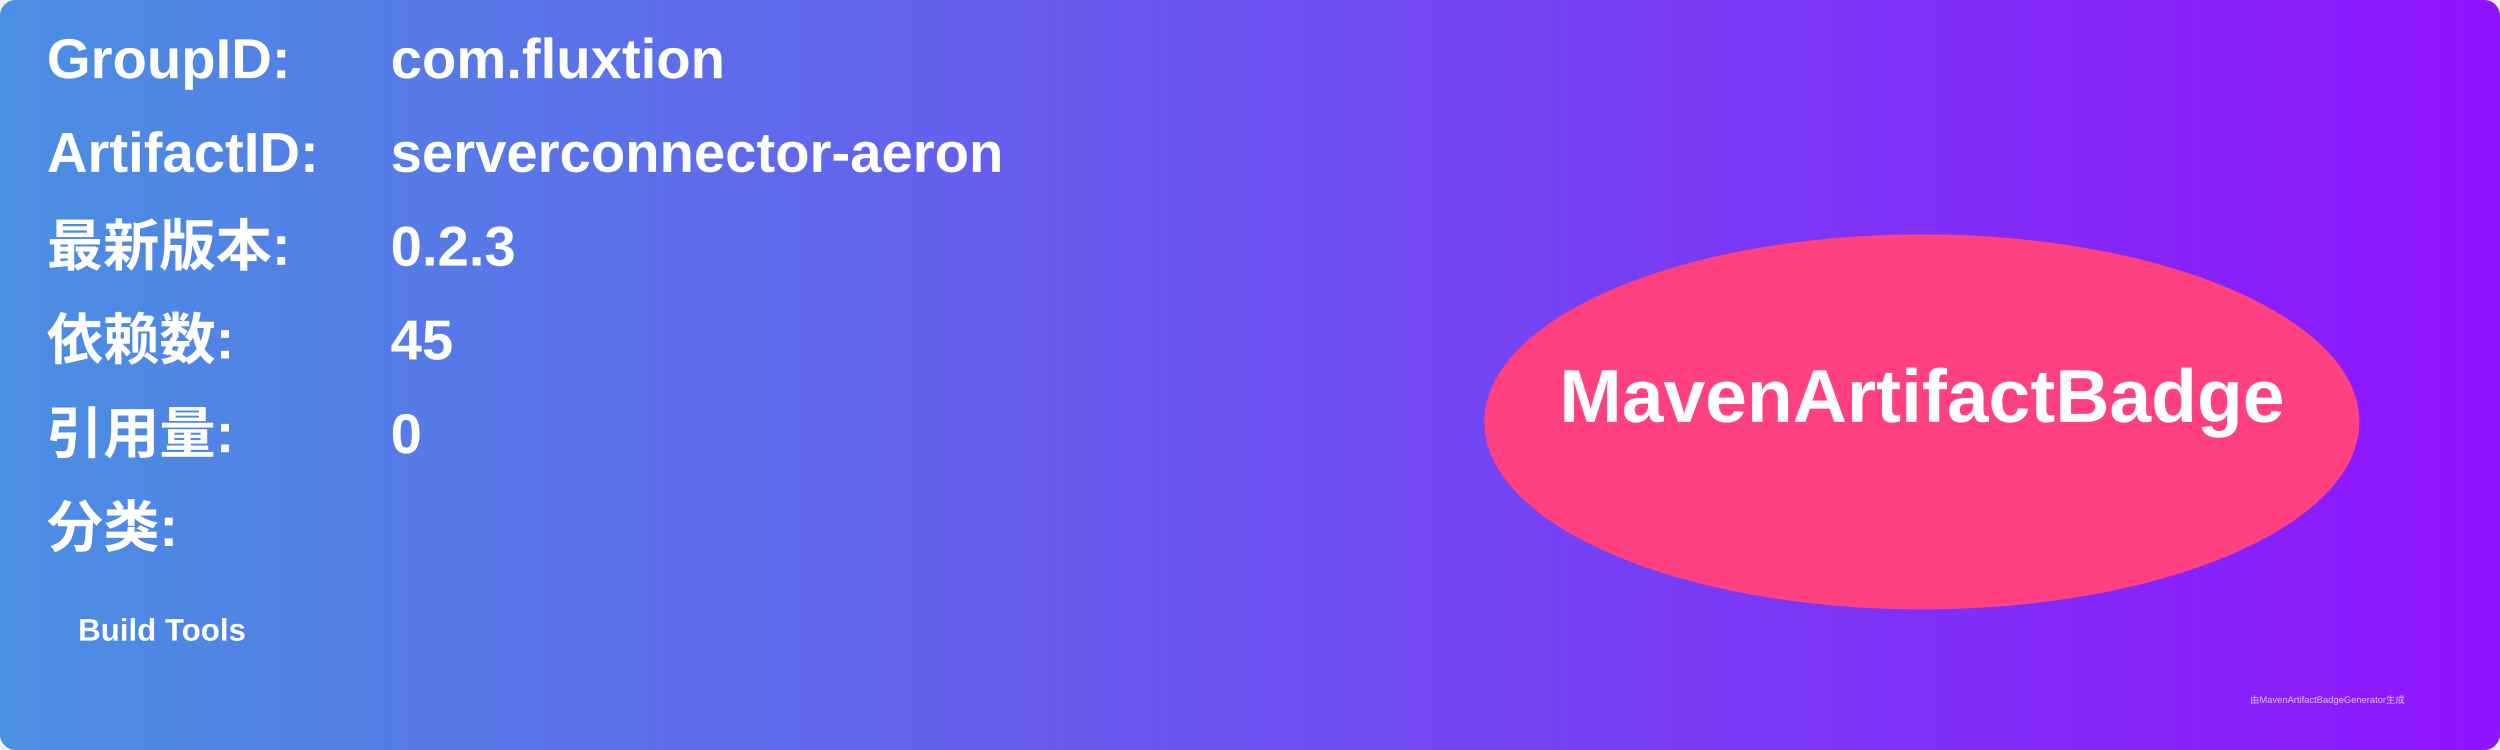
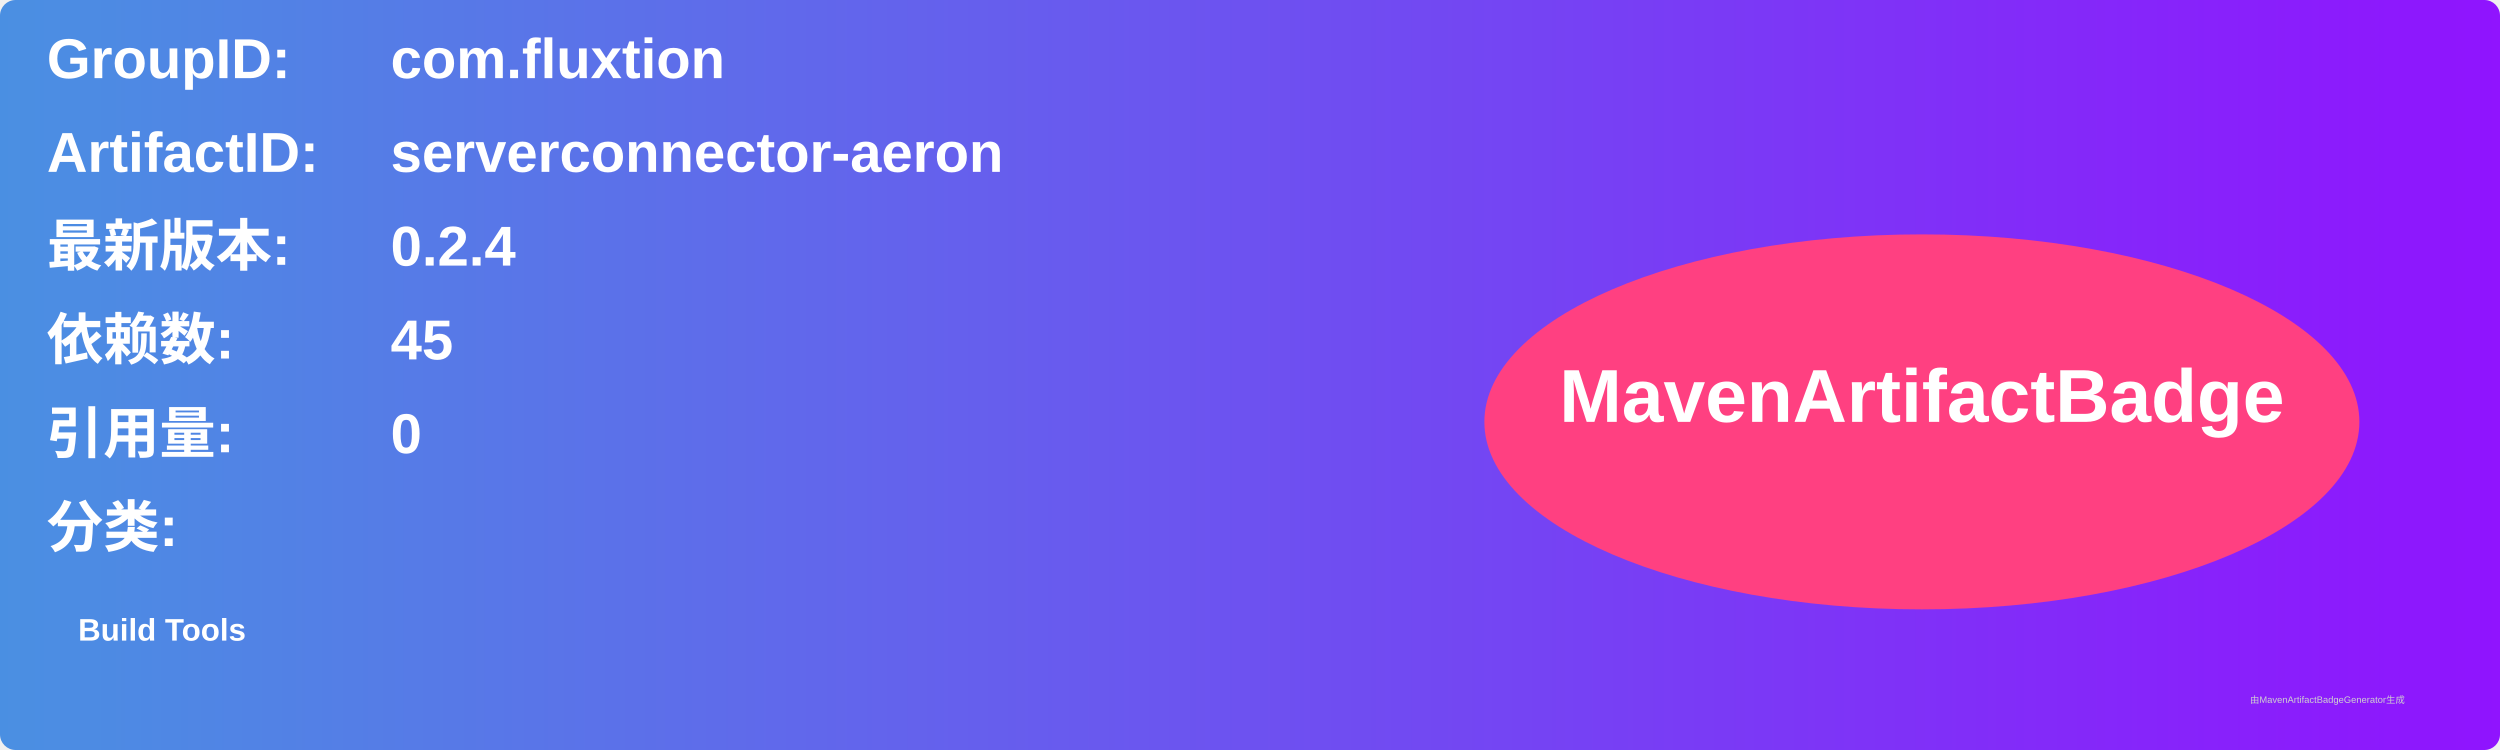
<svg xmlns="http://www.w3.org/2000/svg" width="800" height="240" viewBox="0 0 800 240">
  <linearGradient id="grad" x1="0%" y1="0%" x2="100%" y2="0%">
    <stop offset="0%" stop-color="#4a90e2" />
    <stop offset="100%" stop-color="#9013fe" />
  </linearGradient>
  <rect width="100%" height="100%" rx="5" ry="5" fill="url(#grad)" />
  <g transform="translate(15, 15)">
    <text x="0" y="10" font-family="Arial" font-size="18" fill="white" font-weight="bold" width="260">GroupID:</text>
    <text x="110" y="10" font-family="Arial" font-size="18" fill="white" font-weight="bold" width="460">com.fluxtion</text>
    <text x="0" y="40" font-family="Arial" font-size="18" fill="white" font-weight="bold" width="260">ArtifactID:</text>
    <text x="110" y="40" font-family="Arial" font-size="18" fill="white" font-weight="bold" width="460">serverconnector-aeron</text>
    <text x="0" y="70" font-family="Arial" font-size="18" fill="white" font-weight="bold">最新版本:</text>
    <text x="110" y="70" font-family="Arial" font-size="18" fill="white" font-weight="bold">
-       <tspan font-weight="bold">0.2.3</tspan>
+       <tspan font-weight="bold">0.2.4</tspan>
    </text>
    <text x="0" y="100" font-family="Arial" font-size="18" fill="white" font-weight="bold">依赖数: </text>
    <text x="110" y="100" font-family="Arial" font-size="18" fill="white">
      <tspan font-weight="bold">45</tspan>
    </text>
    <text x="0" y="130" font-family="Arial" font-size="18" fill="white" font-weight="bold">引用量: </text>
    <text x="110" y="130" font-family="Arial" font-size="18" fill="white">
      <tspan font-weight="bold">0</tspan>
    </text>
    <text x="0" y="160" font-family="Arial" font-size="18" fill="white" font-weight="bold">分类:</text>
    <text x="10" y="190" font-family="Arial" font-size="10" fill="white">
      <tspan font-weight="bold">Build Tools</tspan>
    </text>
    <ellipse cx="600" cy="120" rx="140" ry="60" fill="#ff4081" />
    <text x="600" y="120" text-anchor="middle" font-family="Arial" font-size="24" fill="white" font-weight="bold">MavenArtifactBadge</text>
  </g>
  <text x="720" y="225" font-family="Arial" font-size="3" fill="#d0d0d0">由MavenArtifactBadgeGenerator生成</text>
</svg>
